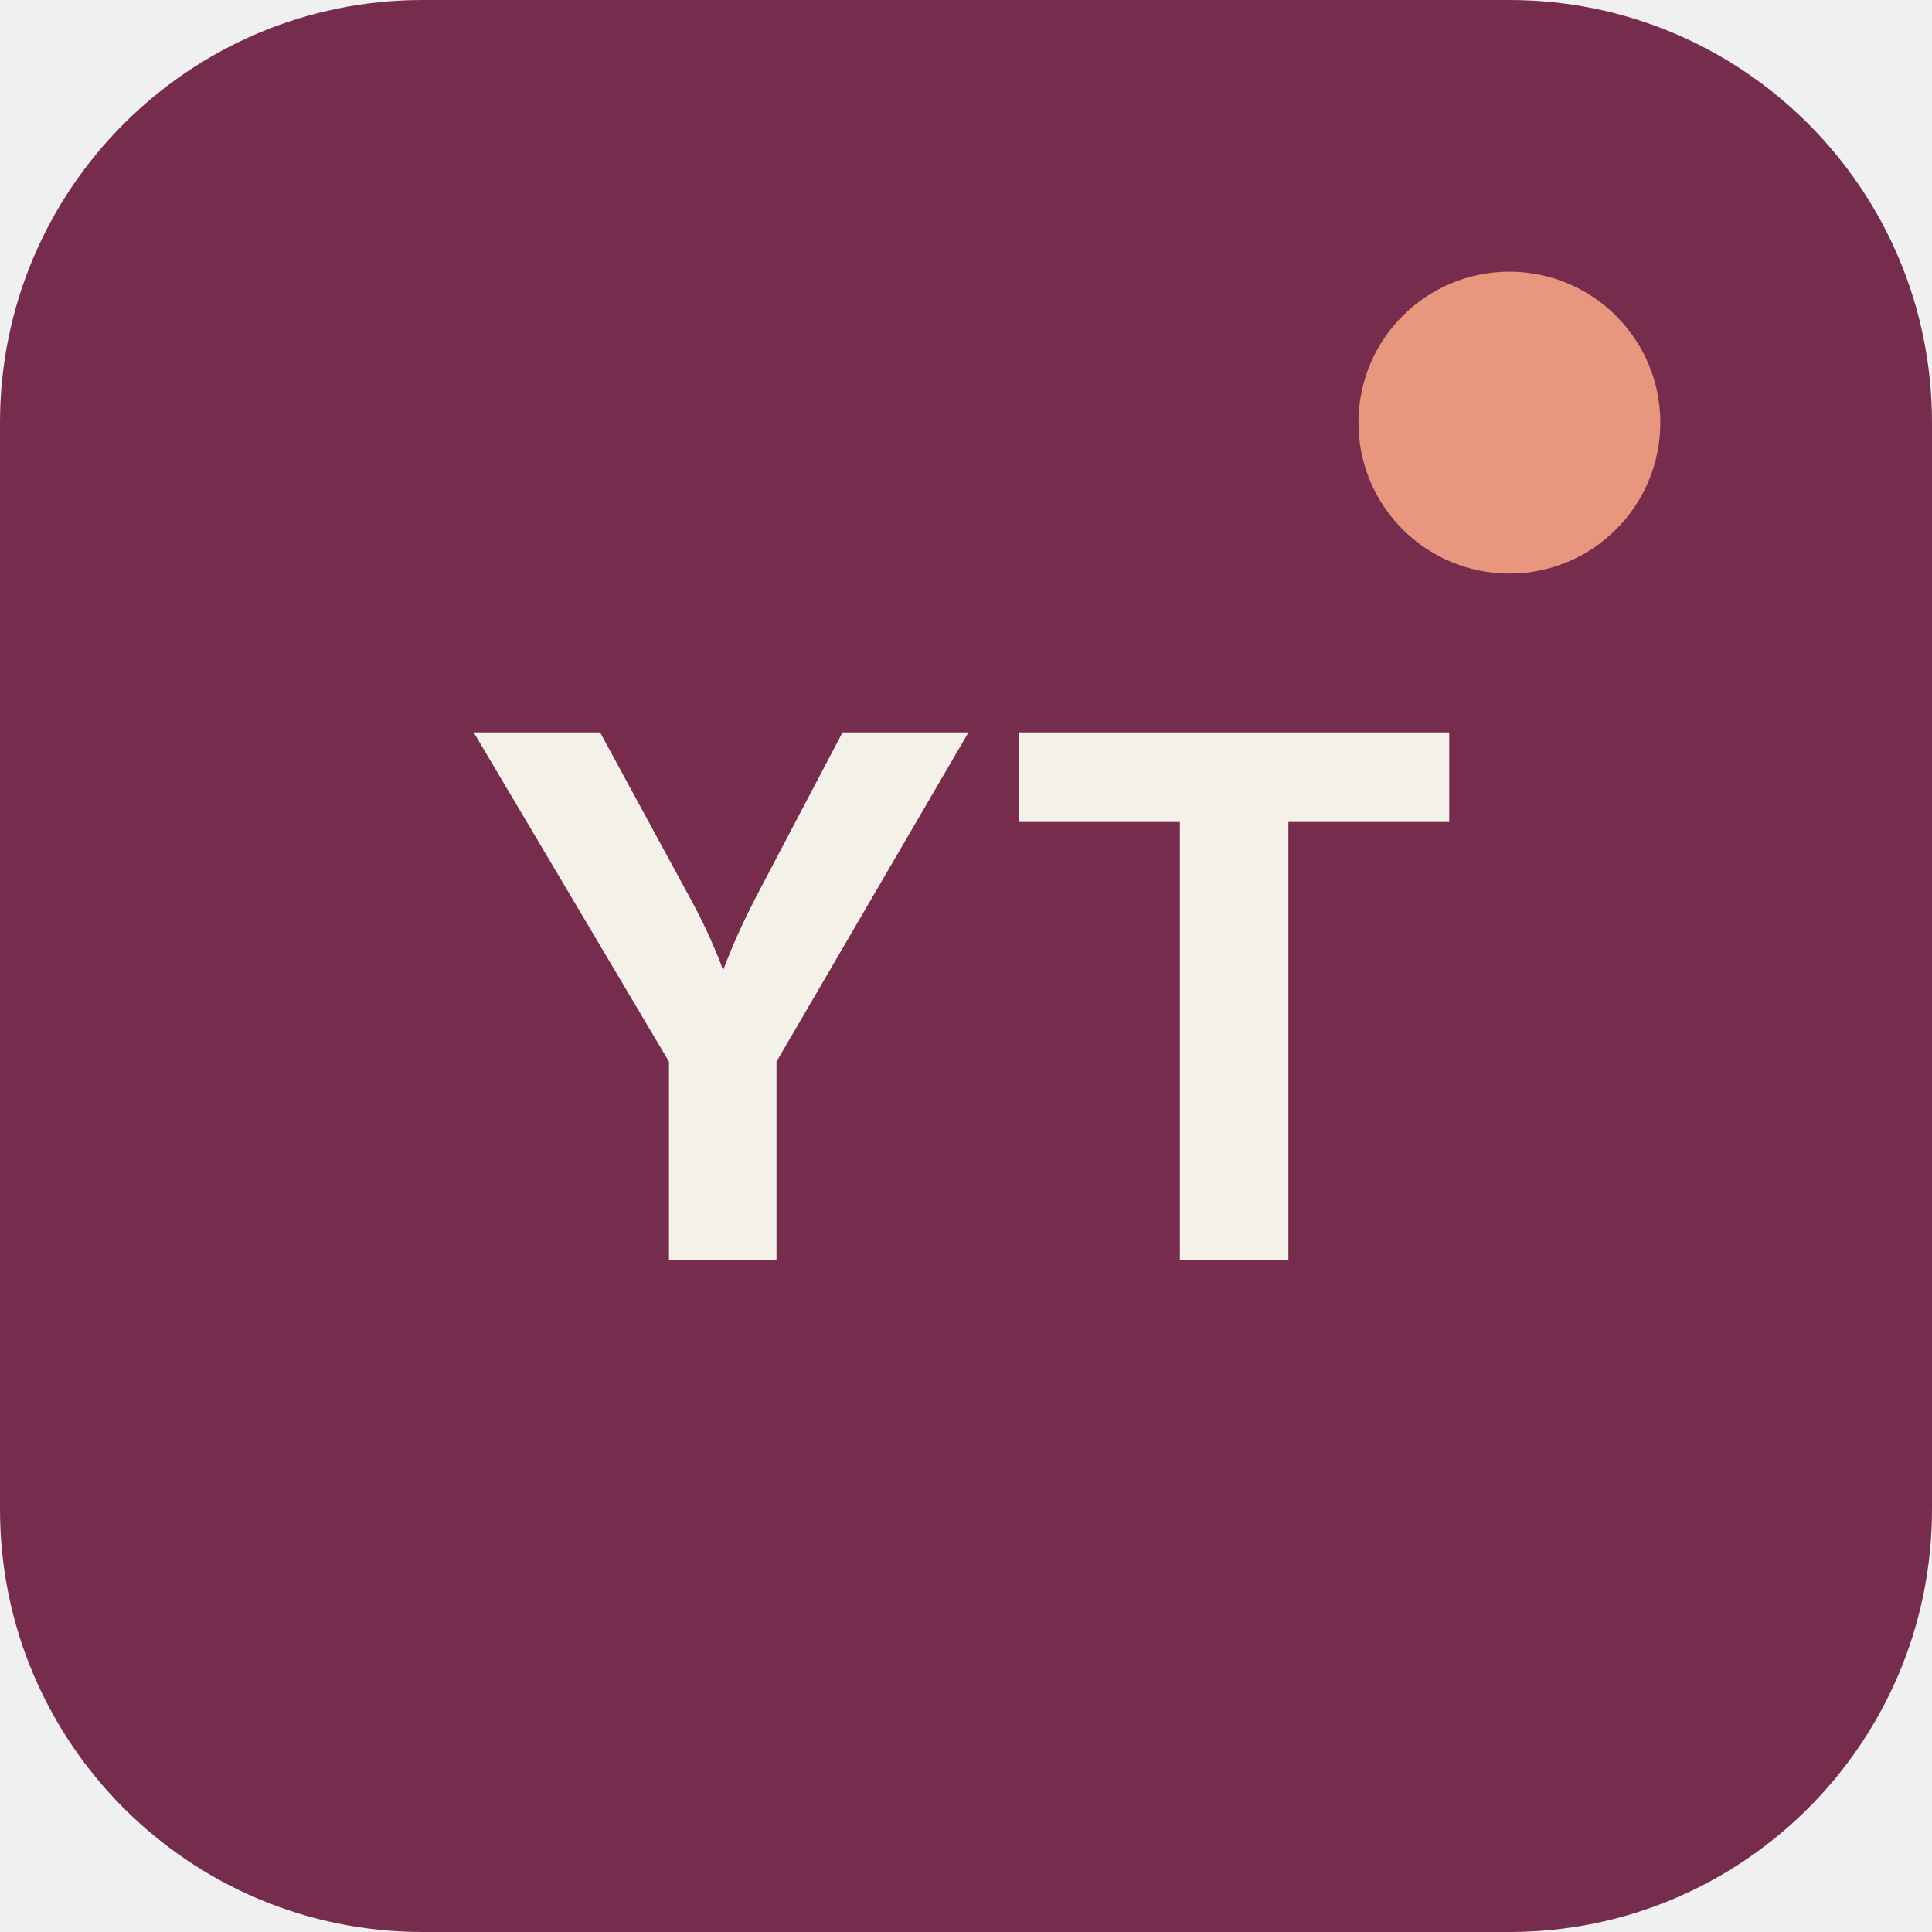
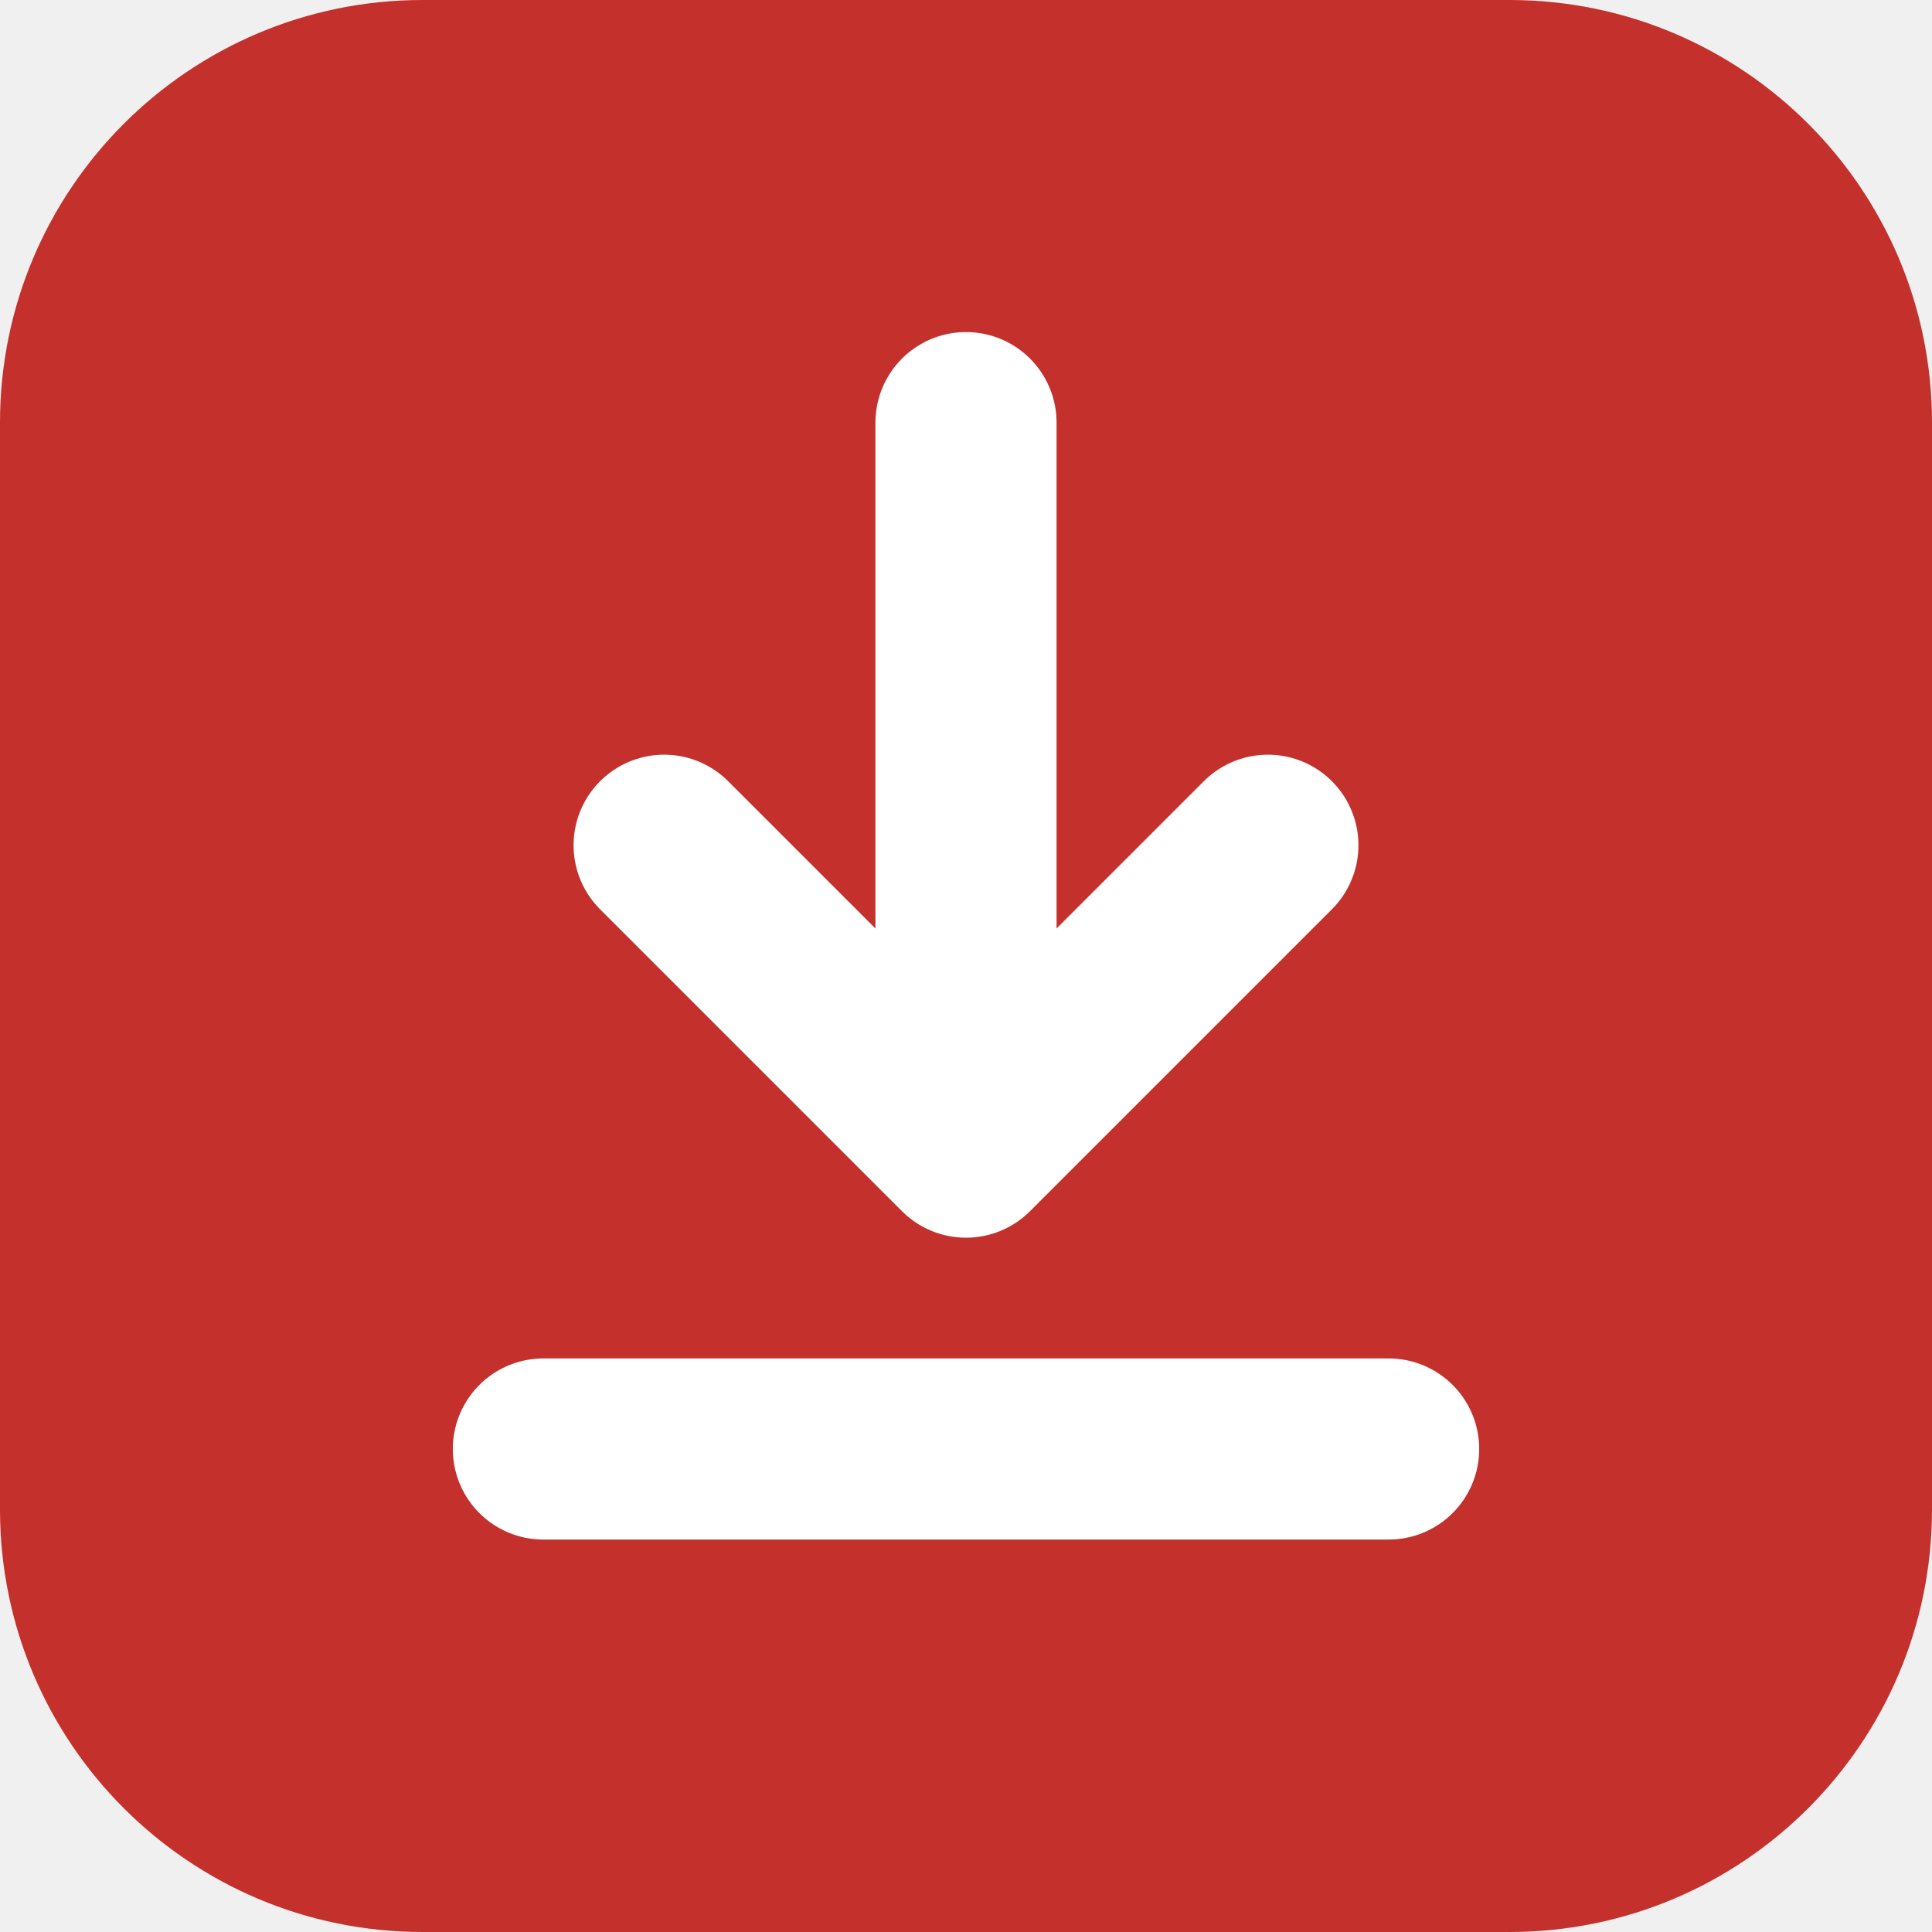
<svg xmlns="http://www.w3.org/2000/svg" viewBox="0 0 64 64">
-   <rect width="64" height="64" rx="14" fill="hsl(334 45% 32%)" />
-   <circle cx="50" cy="14" r="5" fill="hsl(14 70% 70%)" />
-   <text x="32" y="33" dominant-baseline="central" text-anchor="middle" font-family="system-ui,-apple-system,Segoe UI,sans-serif" font-size="24" font-weight="700" fill="#f4f1e8">YT</text>
+   <rect width="64" height="64" rx="14" fill="#c4302b" />
+   <path d="M32 14v24m-10-10 10 10 10-10" fill="none" stroke="#fff" stroke-width="6" stroke-linecap="round" stroke-linejoin="round" />
+   <path d="M18 48h28" stroke="#fff" stroke-width="6" stroke-linecap="round" />
</svg>
